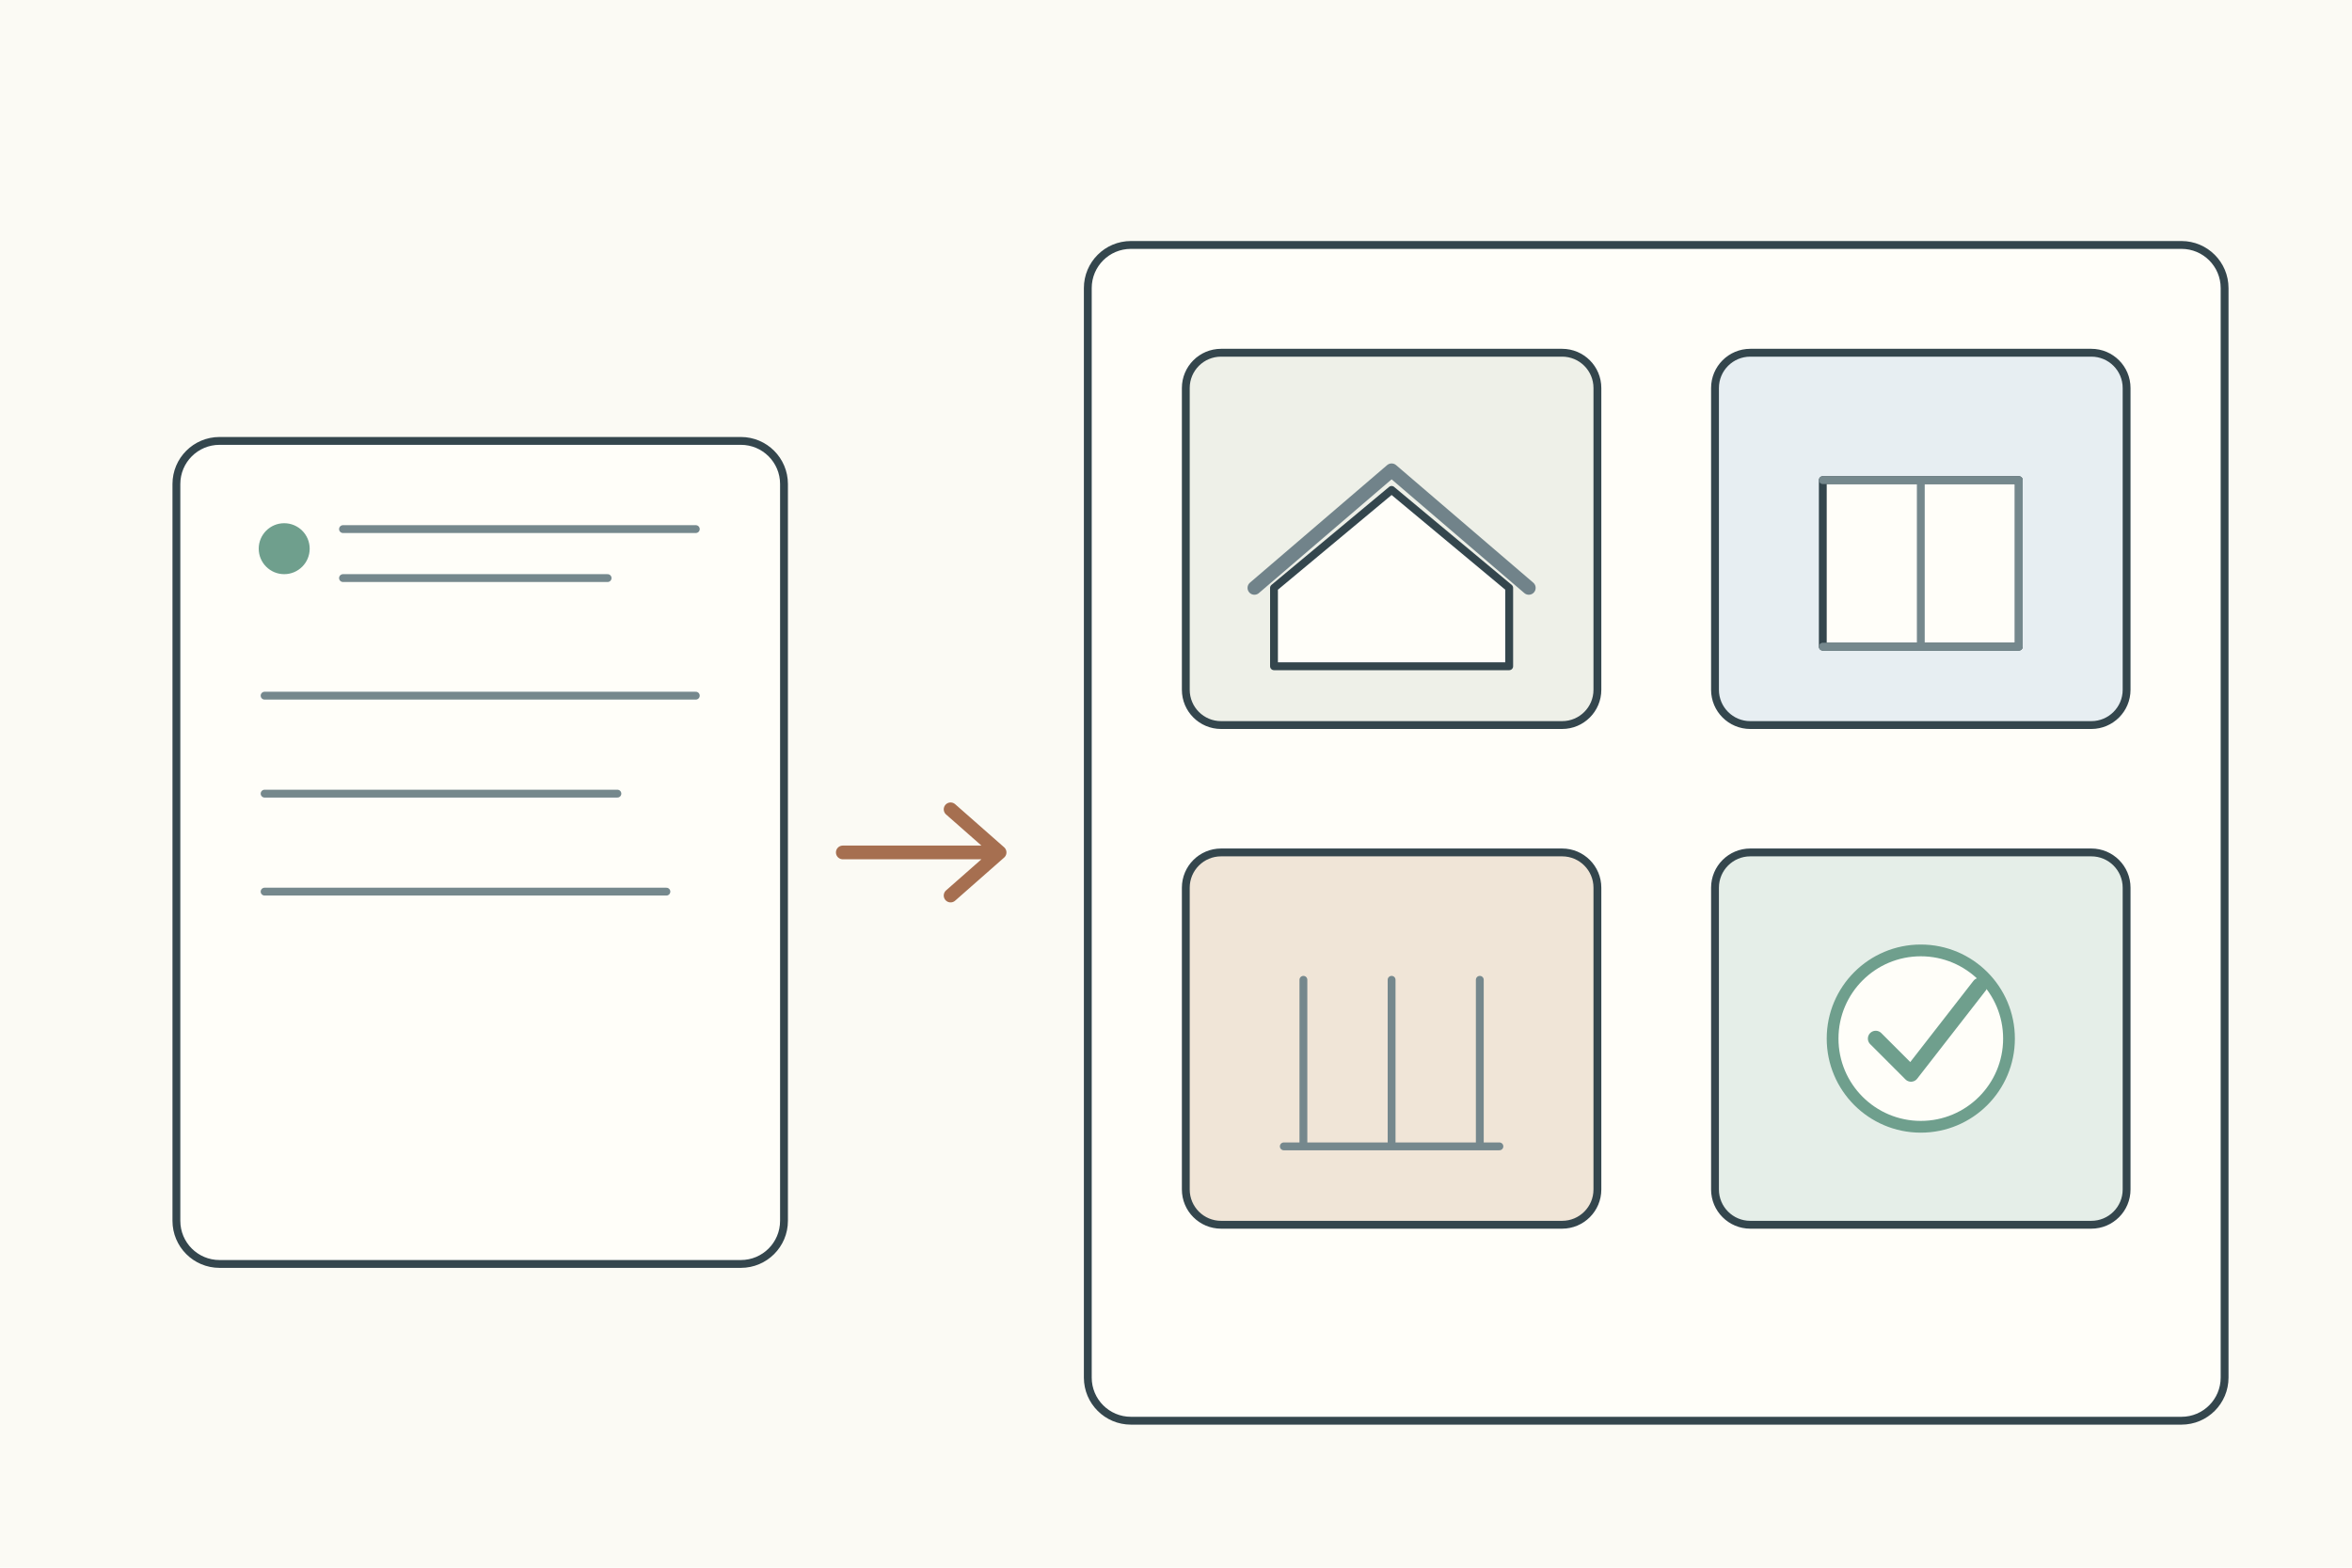
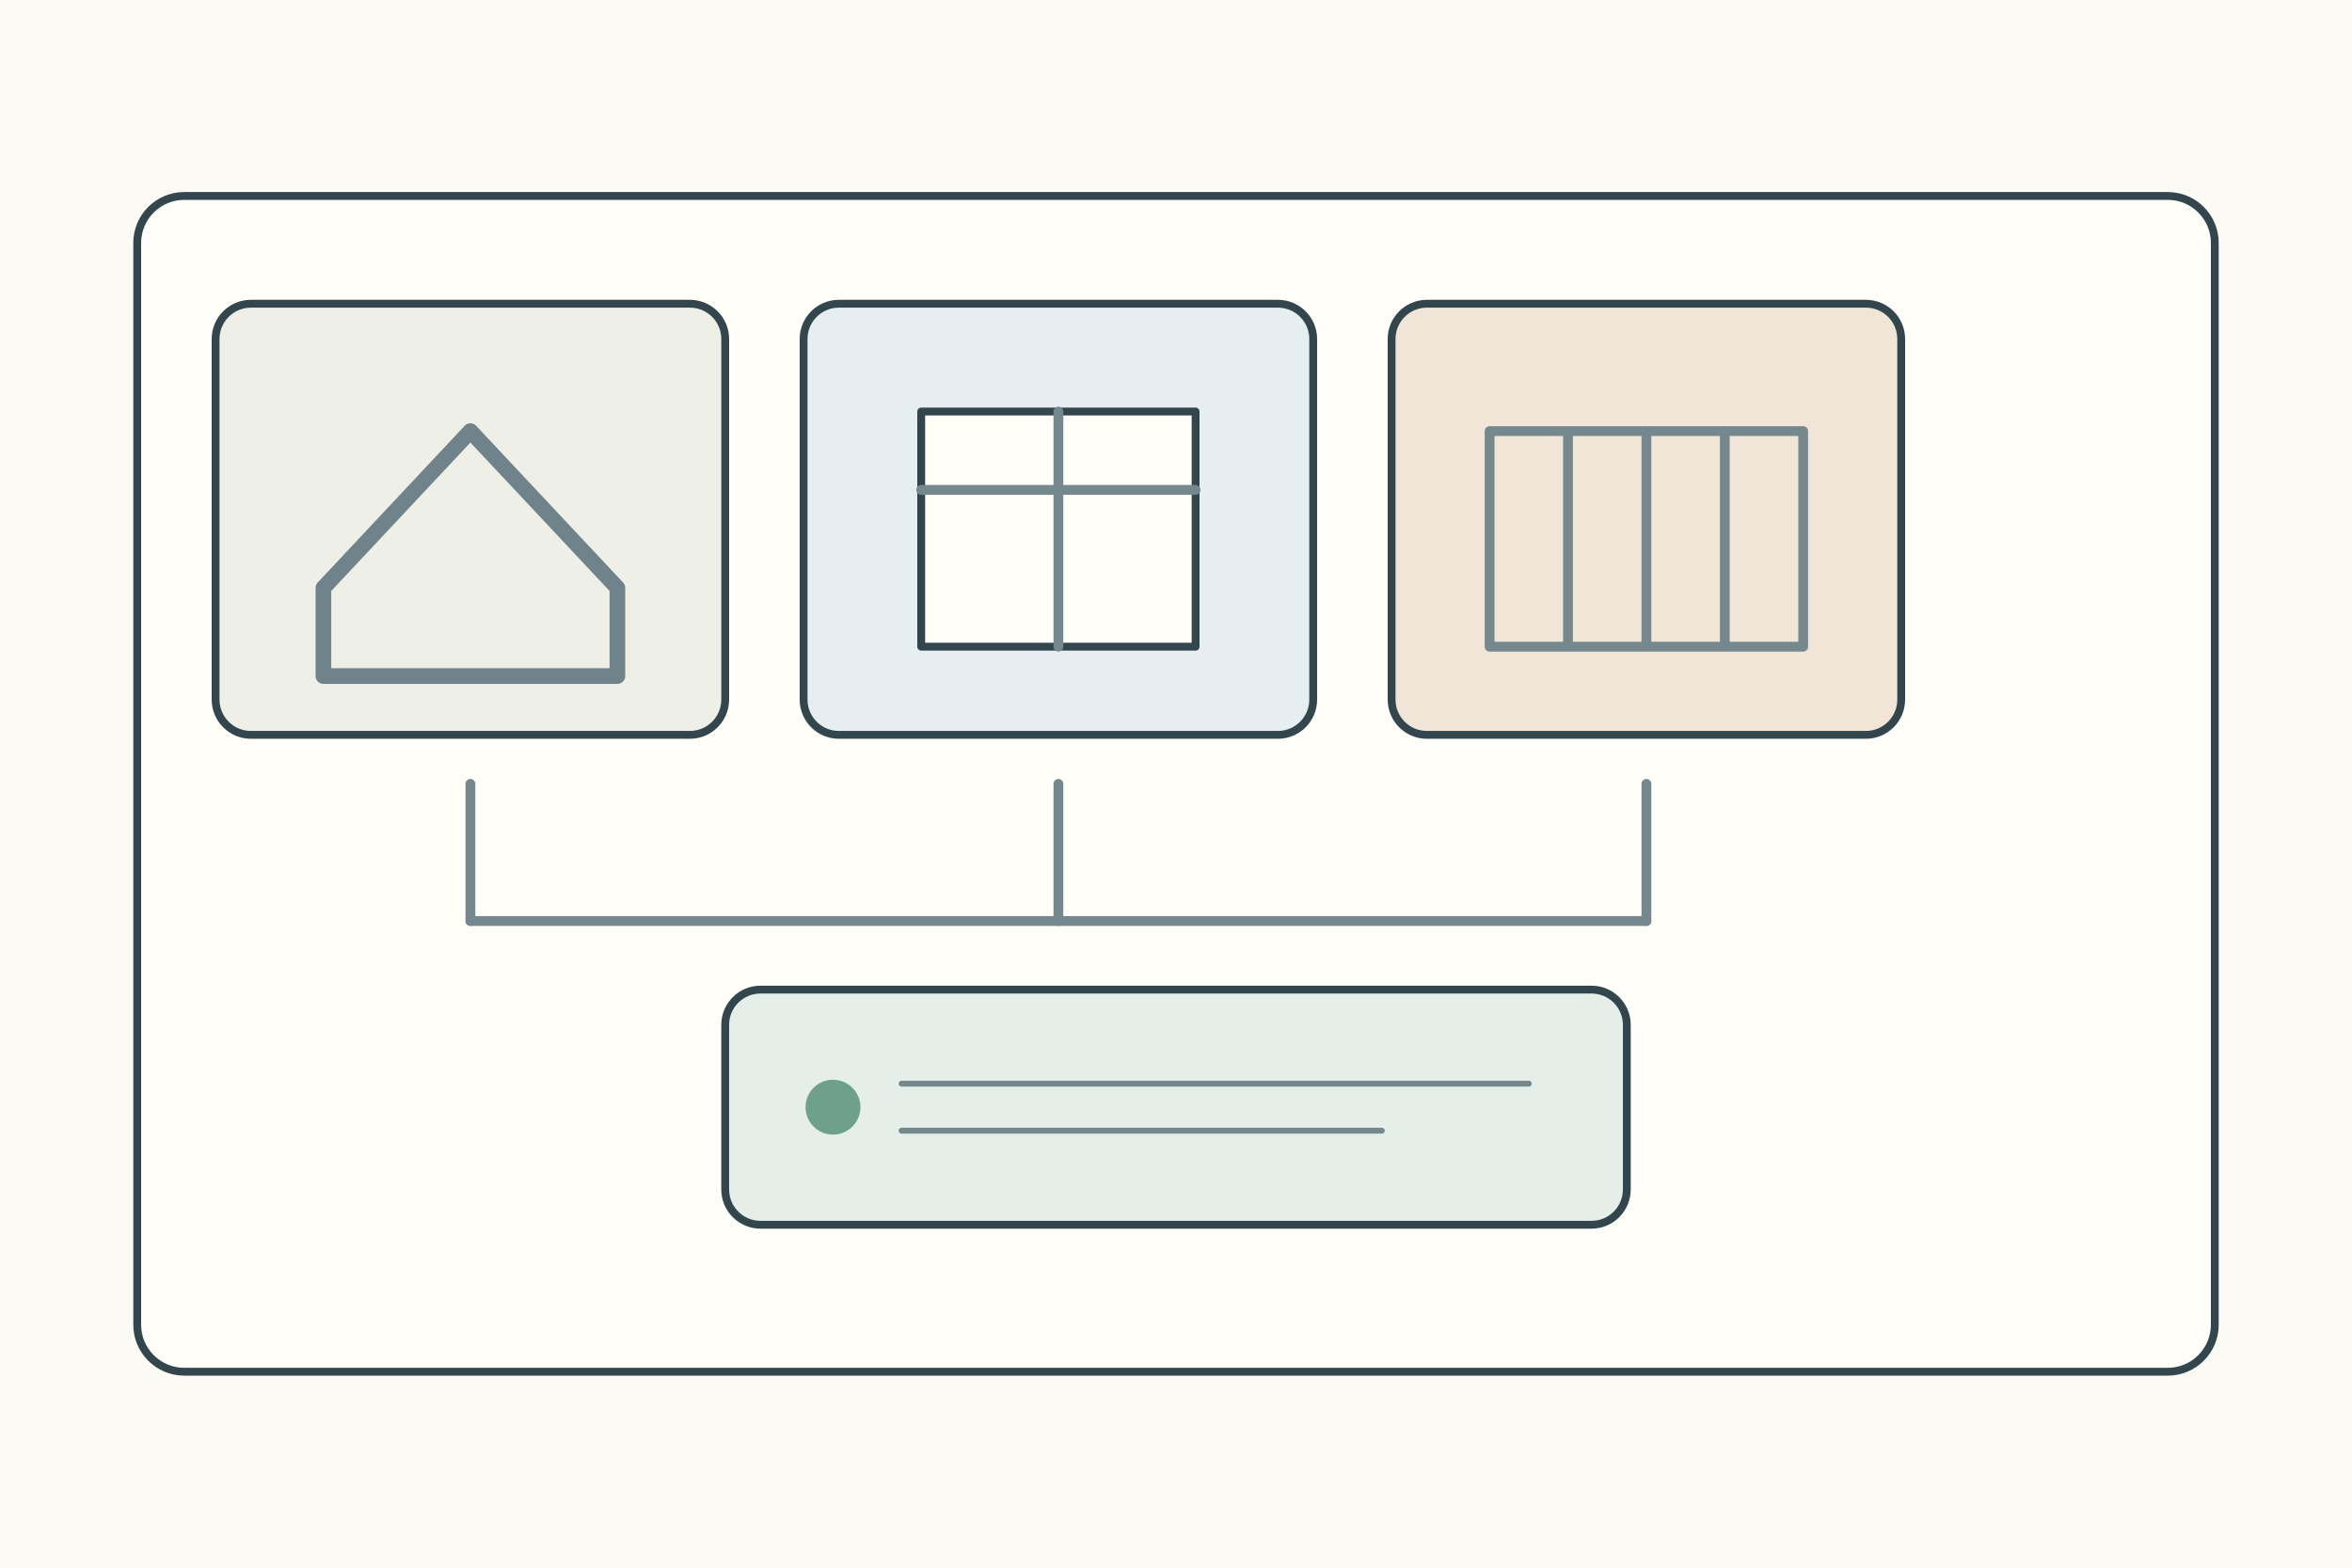
<svg xmlns="http://www.w3.org/2000/svg" width="1200" height="800">
  <rect width="1200" height="800" fill="#fbfaf4" />
  <g stroke="#34464d" stroke-width="4" fill="none" stroke-linecap="round" stroke-linejoin="round">
-     <g transform="translate(90 125)">
-       <rect x="0" y="100" width="310" height="420" rx="22" fill="#fffef9" />
-       <circle cx="55" cy="155" r="13" fill="#6f9f8d" stroke="none" />
-       <path d="M85 145h180M85 170h135M45 230h220M45 280h180M45 330h205" stroke="#75888d" stroke-width="4" />
-       <path d="M340 310h80m-25-22 25 22-25 22" stroke="#a66f50" stroke-width="7" />
-       <g transform="translate(465 0)">
-         <rect width="580" height="600" rx="22" fill="#fffef9" />
-         <g transform="translate(50 55)">
-           <rect width="210" height="190" rx="18" fill="#eef0e8" />
-           <path d="M45 120l60-50 60 50v40H45z" fill="#fffef9" />
-           <path d="M35 120l70-60 70 60" stroke="#71838a" stroke-width="7" />
-         </g>
-         <g transform="translate(320 55)">
-           <rect width="210" height="190" rx="18" fill="#e7eef2" />
-           <rect x="55" y="65" width="100" height="85" fill="#fffef9" />
-           <path d="M55 65h100v85h-100M105 65v85" stroke="#75888d" />
-         </g>
-         <g transform="translate(50 310)">
-           <rect width="210" height="190" rx="18" fill="#f0e5d7" />
-           <path d="M50 150h110M60 65v85M105 65v85M150 65v85" stroke="#75888d" />
-         </g>
-         <g transform="translate(320 310)">
-           <rect width="210" height="190" rx="18" fill="#e5eee8" />
-           <circle cx="105" cy="95" r="45" fill="#fffef9" stroke="#6f9f8d" stroke-width="6" />
-           <path d="M82 95l18 18 35-45" stroke="#6f9f8d" stroke-width="8" />
-         </g>
+     <rect x="70" y="100" width="1060" height="600" rx="24" fill="#fffef9" />
+     <g transform="translate(110 155)">
+       <g>
+         <rect width="260" height="220" rx="18" fill="#eef0e8" />
+         <path d="M55 145L130 65l75 80v45H55z" stroke="#71838a" stroke-width="8" />
+       </g>
+       <g transform="translate(300 0)">
+         <rect width="260" height="220" rx="18" fill="#e7eef2" />
+         <rect x="60" y="55" width="140" height="120" fill="#fffef9" />
+         <path d="M60 95h140M130 55v120" stroke="#75888d" stroke-width="5" />
+       </g>
+       <g transform="translate(600 0)">
+         <rect width="260" height="220" rx="18" fill="#f0e5d7" />
+         <path d="M50 65h160v110H50zM90 65v110M130 65v110M170 65v110" stroke="#75888d" stroke-width="5" />
+       </g>
+       <path d="M130 245v70M430 245v70M730 245v70" stroke="#75888d" stroke-width="5" />
+       <path d="M130 315h600" stroke="#75888d" stroke-width="5" />
+       <g transform="translate(260 350)">
+         <rect width="460" height="120" rx="18" fill="#e5eee8" />
+         <circle cx="55" cy="60" r="14" fill="#6f9f8d" stroke="none" />
+         <path d="M90 48h320M90 72h245" stroke="#75888d" stroke-width="3" />
      </g>
    </g>
  </g>
</svg>
